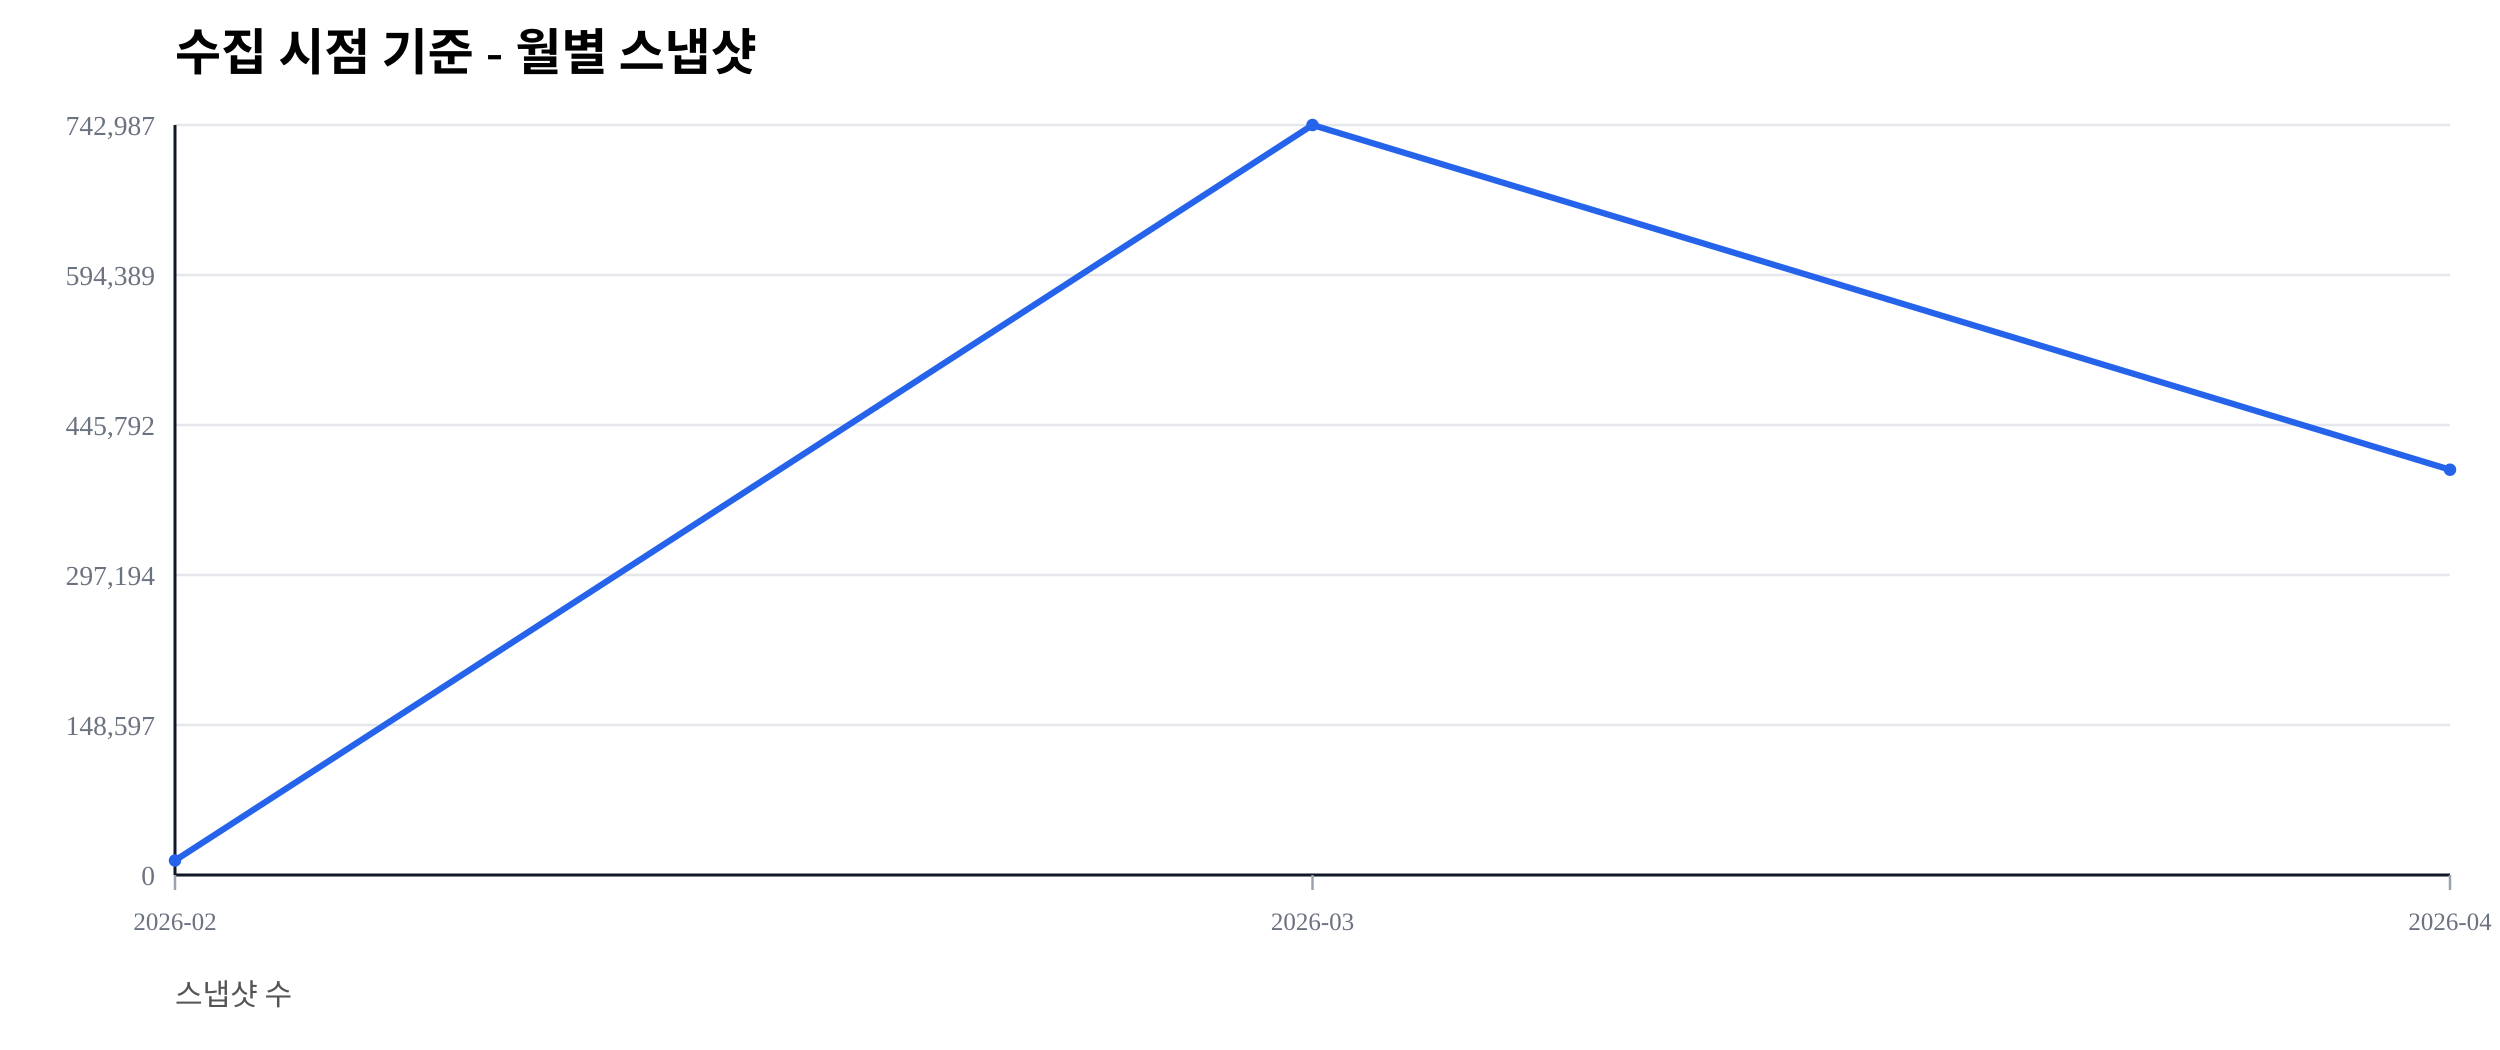
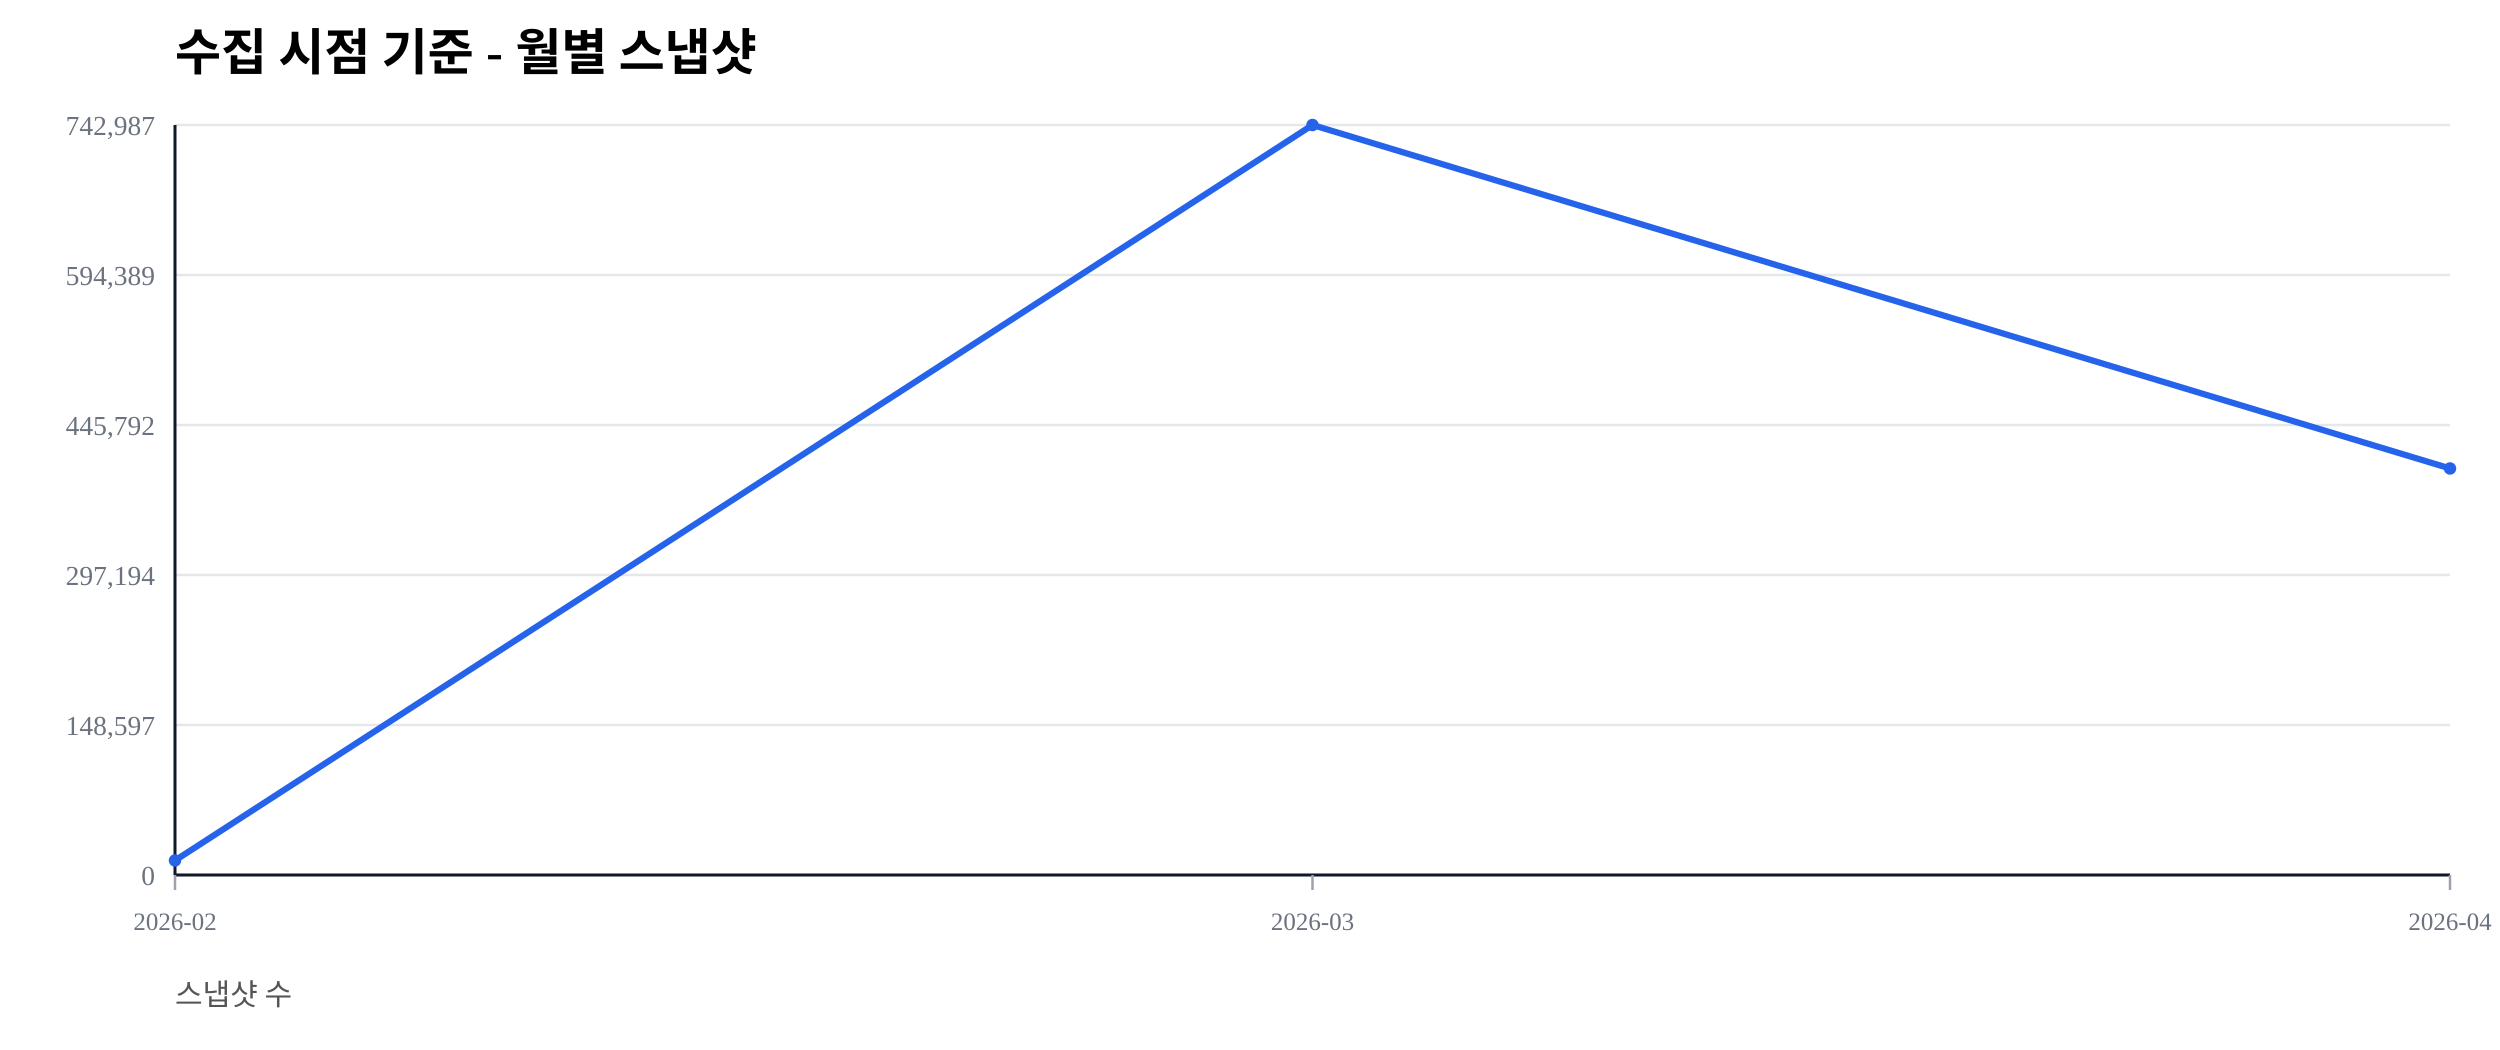
<svg xmlns="http://www.w3.org/2000/svg" width="1000" height="420" viewBox="0 0 1000 420">
  <rect width="100%" height="100%" fill="#ffffff" />
  <text x="70" y="28" font-size="20" font-weight="600">수집 시점 기준 - 월별 스냅샷</text>
  <text x="70" y="402" font-size="12" fill="#555">스냅샷 수</text>
  <line x1="70" y1="350.00" x2="980" y2="350.00" stroke="#e5e7eb" stroke-width="1" />
  <text x="62" y="354.00" font-size="11" fill="#6b7280" text-anchor="end">0</text>
  <line x1="70" y1="290.00" x2="980" y2="290.00" stroke="#e5e7eb" stroke-width="1" />
  <text x="62" y="294.00" font-size="11" fill="#6b7280" text-anchor="end">148,597</text>
  <line x1="70" y1="230.00" x2="980" y2="230.00" stroke="#e5e7eb" stroke-width="1" />
  <text x="62" y="234.00" font-size="11" fill="#6b7280" text-anchor="end">297,194</text>
  <line x1="70" y1="170.00" x2="980" y2="170.00" stroke="#e5e7eb" stroke-width="1" />
  <text x="62" y="174.00" font-size="11" fill="#6b7280" text-anchor="end">445,792</text>
  <line x1="70" y1="110.00" x2="980" y2="110.00" stroke="#e5e7eb" stroke-width="1" />
  <text x="62" y="114.00" font-size="11" fill="#6b7280" text-anchor="end">594,389</text>
  <line x1="70" y1="50.00" x2="980" y2="50.00" stroke="#e5e7eb" stroke-width="1" />
  <text x="62" y="54.00" font-size="11" fill="#6b7280" text-anchor="end">742,987</text>
  <line x1="70" y1="350" x2="980" y2="350" stroke="#111827" stroke-width="1.2" />
  <line x1="70" y1="50" x2="70" y2="350" stroke="#111827" stroke-width="1.2" />
  <line x1="70.00" y1="350" x2="70.00" y2="356" stroke="#9ca3af" stroke-width="1" />
  <text x="70.00" y="372" font-size="10" fill="#6b7280" text-anchor="middle">2026-02</text>
  <line x1="525.00" y1="350" x2="525.00" y2="356" stroke="#9ca3af" stroke-width="1" />
  <text x="525.00" y="372" font-size="10" fill="#6b7280" text-anchor="middle">2026-03</text>
  <line x1="980.00" y1="350" x2="980.00" y2="356" stroke="#9ca3af" stroke-width="1" />
  <text x="980.00" y="372" font-size="10" fill="#6b7280" text-anchor="middle">2026-04</text>
-   <polyline fill="none" stroke="#2563eb" stroke-width="2.5" points="70.00,344.19 525.00,50.00 980.00,187.89" />
+   <polyline fill="none" stroke="#2563eb" stroke-width="2.5" points="70.00,344.19 525.00,50.00 980.00,187.39" />
  <circle cx="70.00" cy="344.19" r="2.5" fill="#2563eb" />
  <circle cx="525.00" cy="50.00" r="2.5" fill="#2563eb" />
-   <circle cx="980.00" cy="187.89" r="2.5" fill="#2563eb" />
+   <circle cx="980.00" cy="187.39" r="2.5" fill="#2563eb" />
</svg>
